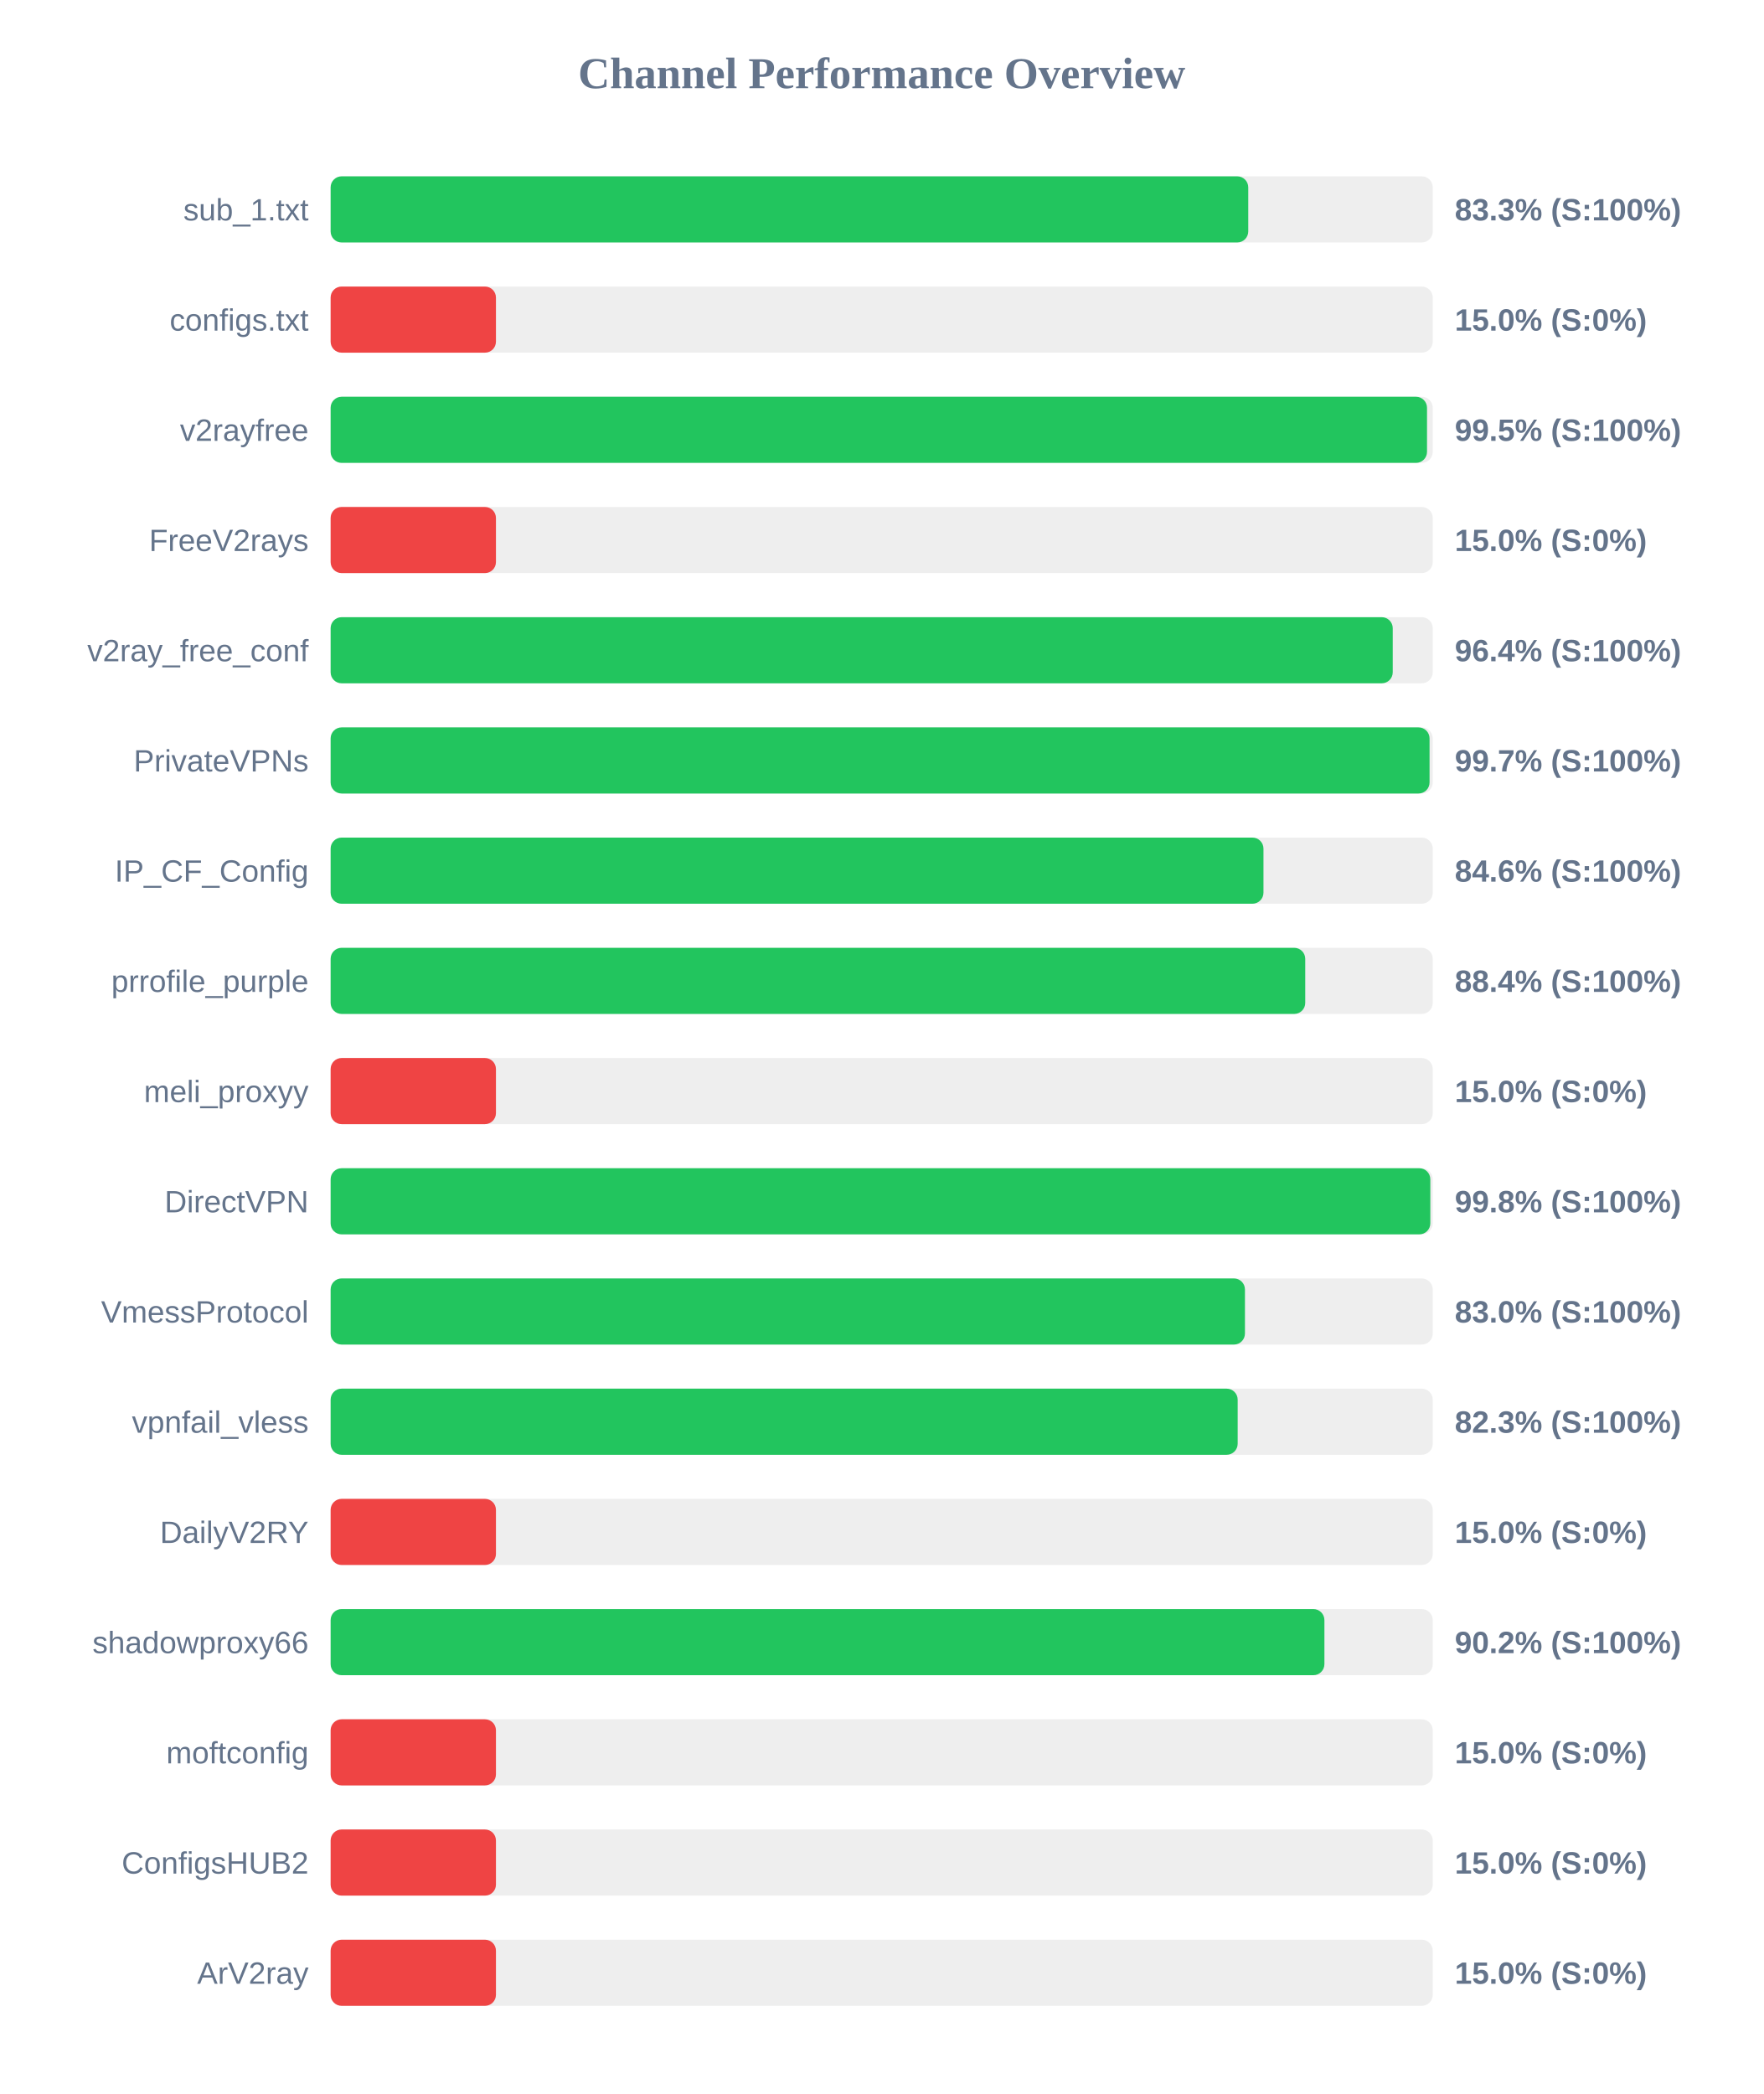
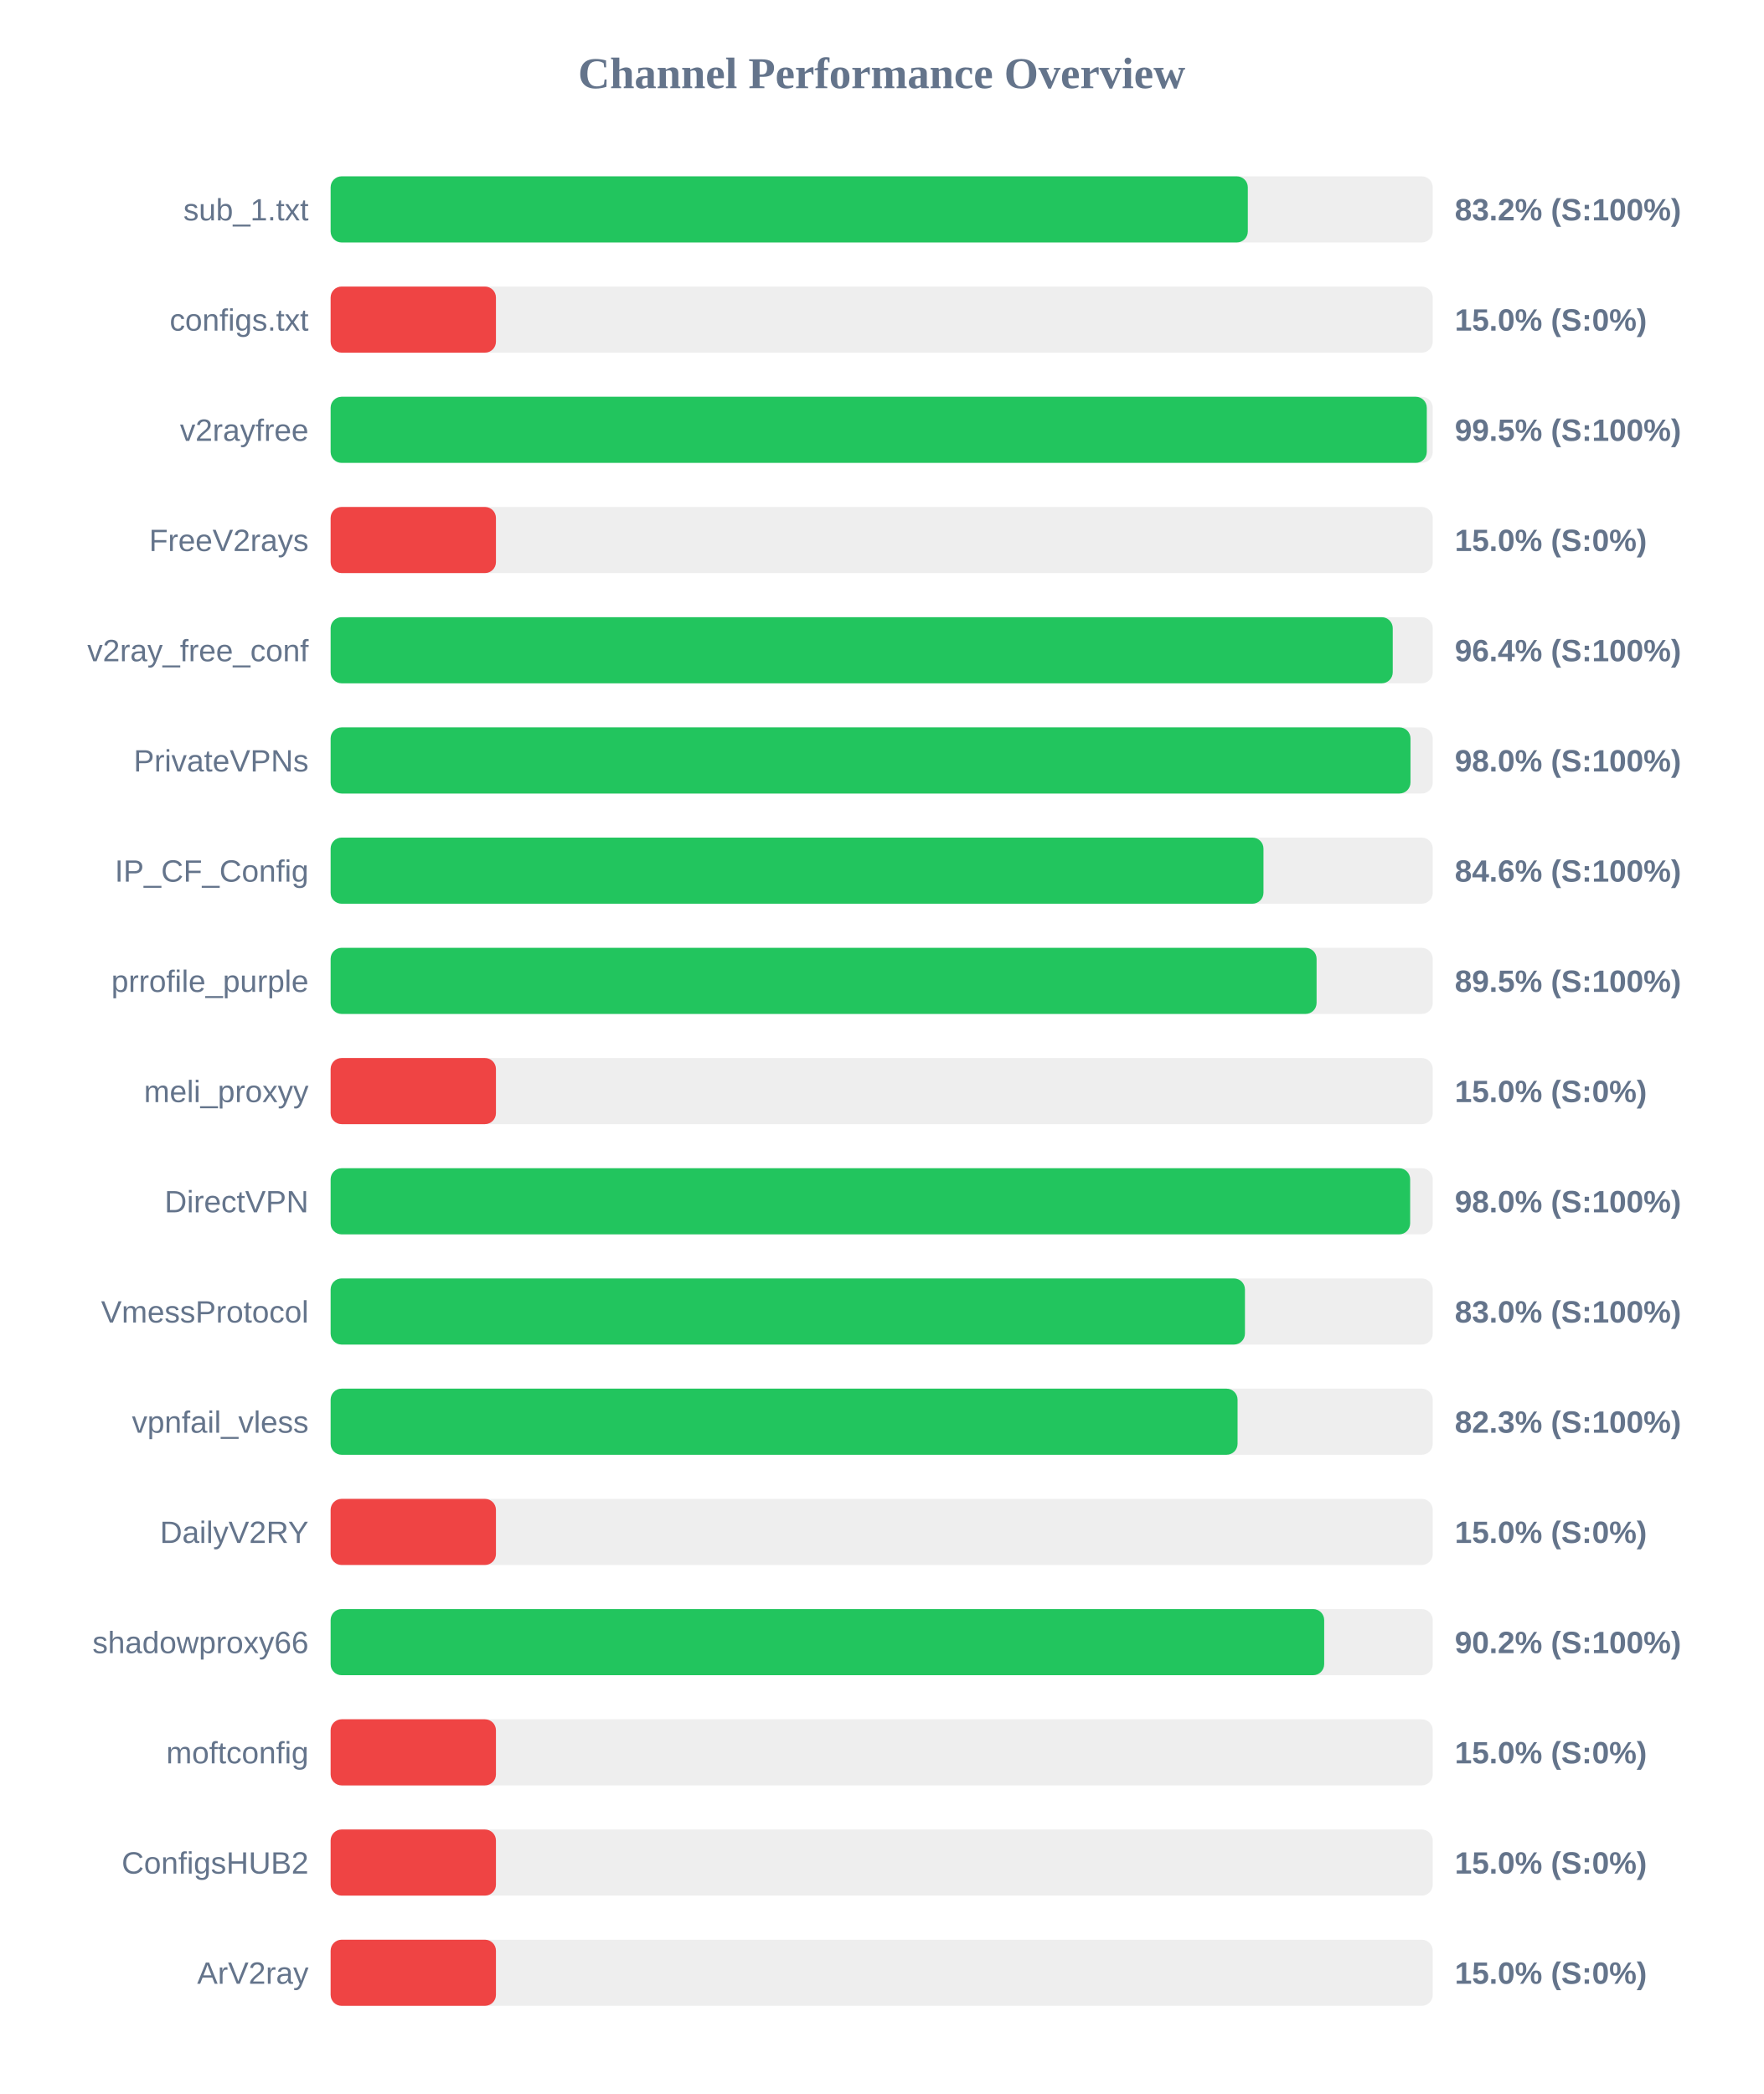
<svg xmlns="http://www.w3.org/2000/svg" width="800" height="950" version="1.1">
  <style>
        .row { font: 14px Arial; fill: #64748b; }
        .score { font: bold 14px Arial; fill: #64748b; }
    </style>
  <text x="400" y="40" text-anchor="middle" font-size="20px" font-weight="bold" fill="#64748b">Channel Performance Overview</text>
  <rect x="150" y="80" width="500" height="30" fill="#eee" rx="5" />
-   <rect x="150" y="80" width="416.3" height="30" fill="#22c55e" rx="5" />
+   <rect x="150" y="80" width="416.1" height="30" fill="#22c55e" rx="5" />
  <text x="140" y="100" text-anchor="end" class="row">sub_1.txt</text>
-   <text x="660" y="100" text-anchor="start" class="score">83.3% (S:100%)</text>
+   <text x="660" y="100" text-anchor="start" class="score">83.2% (S:100%)</text>
  <rect x="150" y="130" width="500" height="30" fill="#eee" rx="5" />
  <rect x="150" y="130" width="75.0" height="30" fill="#ef4444" rx="5" />
  <text x="140" y="150" text-anchor="end" class="row">configs.txt</text>
  <text x="660" y="150" text-anchor="start" class="score">15.0% (S:0%)</text>
  <rect x="150" y="180" width="500" height="30" fill="#eee" rx="5" />
-   <rect x="150" y="180" width="497.4" height="30" fill="#22c55e" rx="5" />
+   <rect x="150" y="180" width="497.3" height="30" fill="#22c55e" rx="5" />
  <text x="140" y="200" text-anchor="end" class="row">v2rayfree</text>
  <text x="660" y="200" text-anchor="start" class="score">99.5% (S:100%)</text>
  <rect x="150" y="230" width="500" height="30" fill="#eee" rx="5" />
  <rect x="150" y="230" width="75.0" height="30" fill="#ef4444" rx="5" />
  <text x="140" y="250" text-anchor="end" class="row">FreeV2rays</text>
  <text x="660" y="250" text-anchor="start" class="score">15.0% (S:0%)</text>
  <rect x="150" y="280" width="500" height="30" fill="#eee" rx="5" />
  <rect x="150" y="280" width="481.85" height="30" fill="#22c55e" rx="5" />
  <text x="140" y="300" text-anchor="end" class="row">v2ray_free_conf</text>
  <text x="660" y="300" text-anchor="start" class="score">96.4% (S:100%)</text>
  <rect x="150" y="330" width="500" height="30" fill="#eee" rx="5" />
-   <rect x="150" y="330" width="498.55" height="30" fill="#22c55e" rx="5" />
+   <rect x="150" y="330" width="489.9" height="30" fill="#22c55e" rx="5" />
  <text x="140" y="350" text-anchor="end" class="row">PrivateVPNs</text>
-   <text x="660" y="350" text-anchor="start" class="score">99.7% (S:100%)</text>
+   <text x="660" y="350" text-anchor="start" class="score">98.0% (S:100%)</text>
  <rect x="150" y="380" width="500" height="30" fill="#eee" rx="5" />
  <rect x="150" y="380" width="423.2" height="30" fill="#22c55e" rx="5" />
  <text x="140" y="400" text-anchor="end" class="row">IP_CF_Config</text>
  <text x="660" y="400" text-anchor="start" class="score">84.6% (S:100%)</text>
  <rect x="150" y="430" width="500" height="30" fill="#eee" rx="5" />
-   <rect x="150" y="430" width="442.15" height="30" fill="#22c55e" rx="5" />
+   <rect x="150" y="430" width="447.3" height="30" fill="#22c55e" rx="5" />
  <text x="140" y="450" text-anchor="end" class="row">prrofile_purple</text>
-   <text x="660" y="450" text-anchor="start" class="score">88.4% (S:100%)</text>
+   <text x="660" y="450" text-anchor="start" class="score">89.5% (S:100%)</text>
  <rect x="150" y="480" width="500" height="30" fill="#eee" rx="5" />
  <rect x="150" y="480" width="75.0" height="30" fill="#ef4444" rx="5" />
  <text x="140" y="500" text-anchor="end" class="row">meli_proxyy</text>
  <text x="660" y="500" text-anchor="start" class="score">15.0% (S:0%)</text>
  <rect x="150" y="530" width="500" height="30" fill="#eee" rx="5" />
-   <rect x="150" y="530" width="498.9" height="30" fill="#22c55e" rx="5" />
+   <rect x="150" y="530" width="489.75" height="30" fill="#22c55e" rx="5" />
  <text x="140" y="550" text-anchor="end" class="row">DirectVPN</text>
-   <text x="660" y="550" text-anchor="start" class="score">99.8% (S:100%)</text>
+   <text x="660" y="550" text-anchor="start" class="score">98.0% (S:100%)</text>
  <rect x="150" y="580" width="500" height="30" fill="#eee" rx="5" />
  <rect x="150" y="580" width="414.8" height="30" fill="#22c55e" rx="5" />
  <text x="140" y="600" text-anchor="end" class="row">VmessProtocol</text>
  <text x="660" y="600" text-anchor="start" class="score">83.0% (S:100%)</text>
  <rect x="150" y="630" width="500" height="30" fill="#eee" rx="5" />
-   <rect x="150" y="630" width="411.5" height="30" fill="#22c55e" rx="5" />
+   <rect x="150" y="630" width="411.45" height="30" fill="#22c55e" rx="5" />
  <text x="140" y="650" text-anchor="end" class="row">vpnfail_vless</text>
  <text x="660" y="650" text-anchor="start" class="score">82.3% (S:100%)</text>
  <rect x="150" y="680" width="500" height="30" fill="#eee" rx="5" />
  <rect x="150" y="680" width="75.0" height="30" fill="#ef4444" rx="5" />
  <text x="140" y="700" text-anchor="end" class="row">DailyV2RY</text>
  <text x="660" y="700" text-anchor="start" class="score">15.0% (S:0%)</text>
  <rect x="150" y="730" width="500" height="30" fill="#eee" rx="5" />
-   <rect x="150" y="730" width="450.85" height="30" fill="#22c55e" rx="5" />
+   <rect x="150" y="730" width="450.75" height="30" fill="#22c55e" rx="5" />
  <text x="140" y="750" text-anchor="end" class="row">shadowproxy66</text>
  <text x="660" y="750" text-anchor="start" class="score">90.2% (S:100%)</text>
  <rect x="150" y="780" width="500" height="30" fill="#eee" rx="5" />
  <rect x="150" y="780" width="75.0" height="30" fill="#ef4444" rx="5" />
  <text x="140" y="800" text-anchor="end" class="row">moftconfig</text>
  <text x="660" y="800" text-anchor="start" class="score">15.0% (S:0%)</text>
  <rect x="150" y="830" width="500" height="30" fill="#eee" rx="5" />
  <rect x="150" y="830" width="75.0" height="30" fill="#ef4444" rx="5" />
  <text x="140" y="850" text-anchor="end" class="row">ConfigsHUB2</text>
  <text x="660" y="850" text-anchor="start" class="score">15.0% (S:0%)</text>
  <rect x="150" y="880" width="500" height="30" fill="#eee" rx="5" />
  <rect x="150" y="880" width="75.0" height="30" fill="#ef4444" rx="5" />
  <text x="140" y="900" text-anchor="end" class="row">ArV2ray</text>
  <text x="660" y="900" text-anchor="start" class="score">15.0% (S:0%)</text>
</svg>
